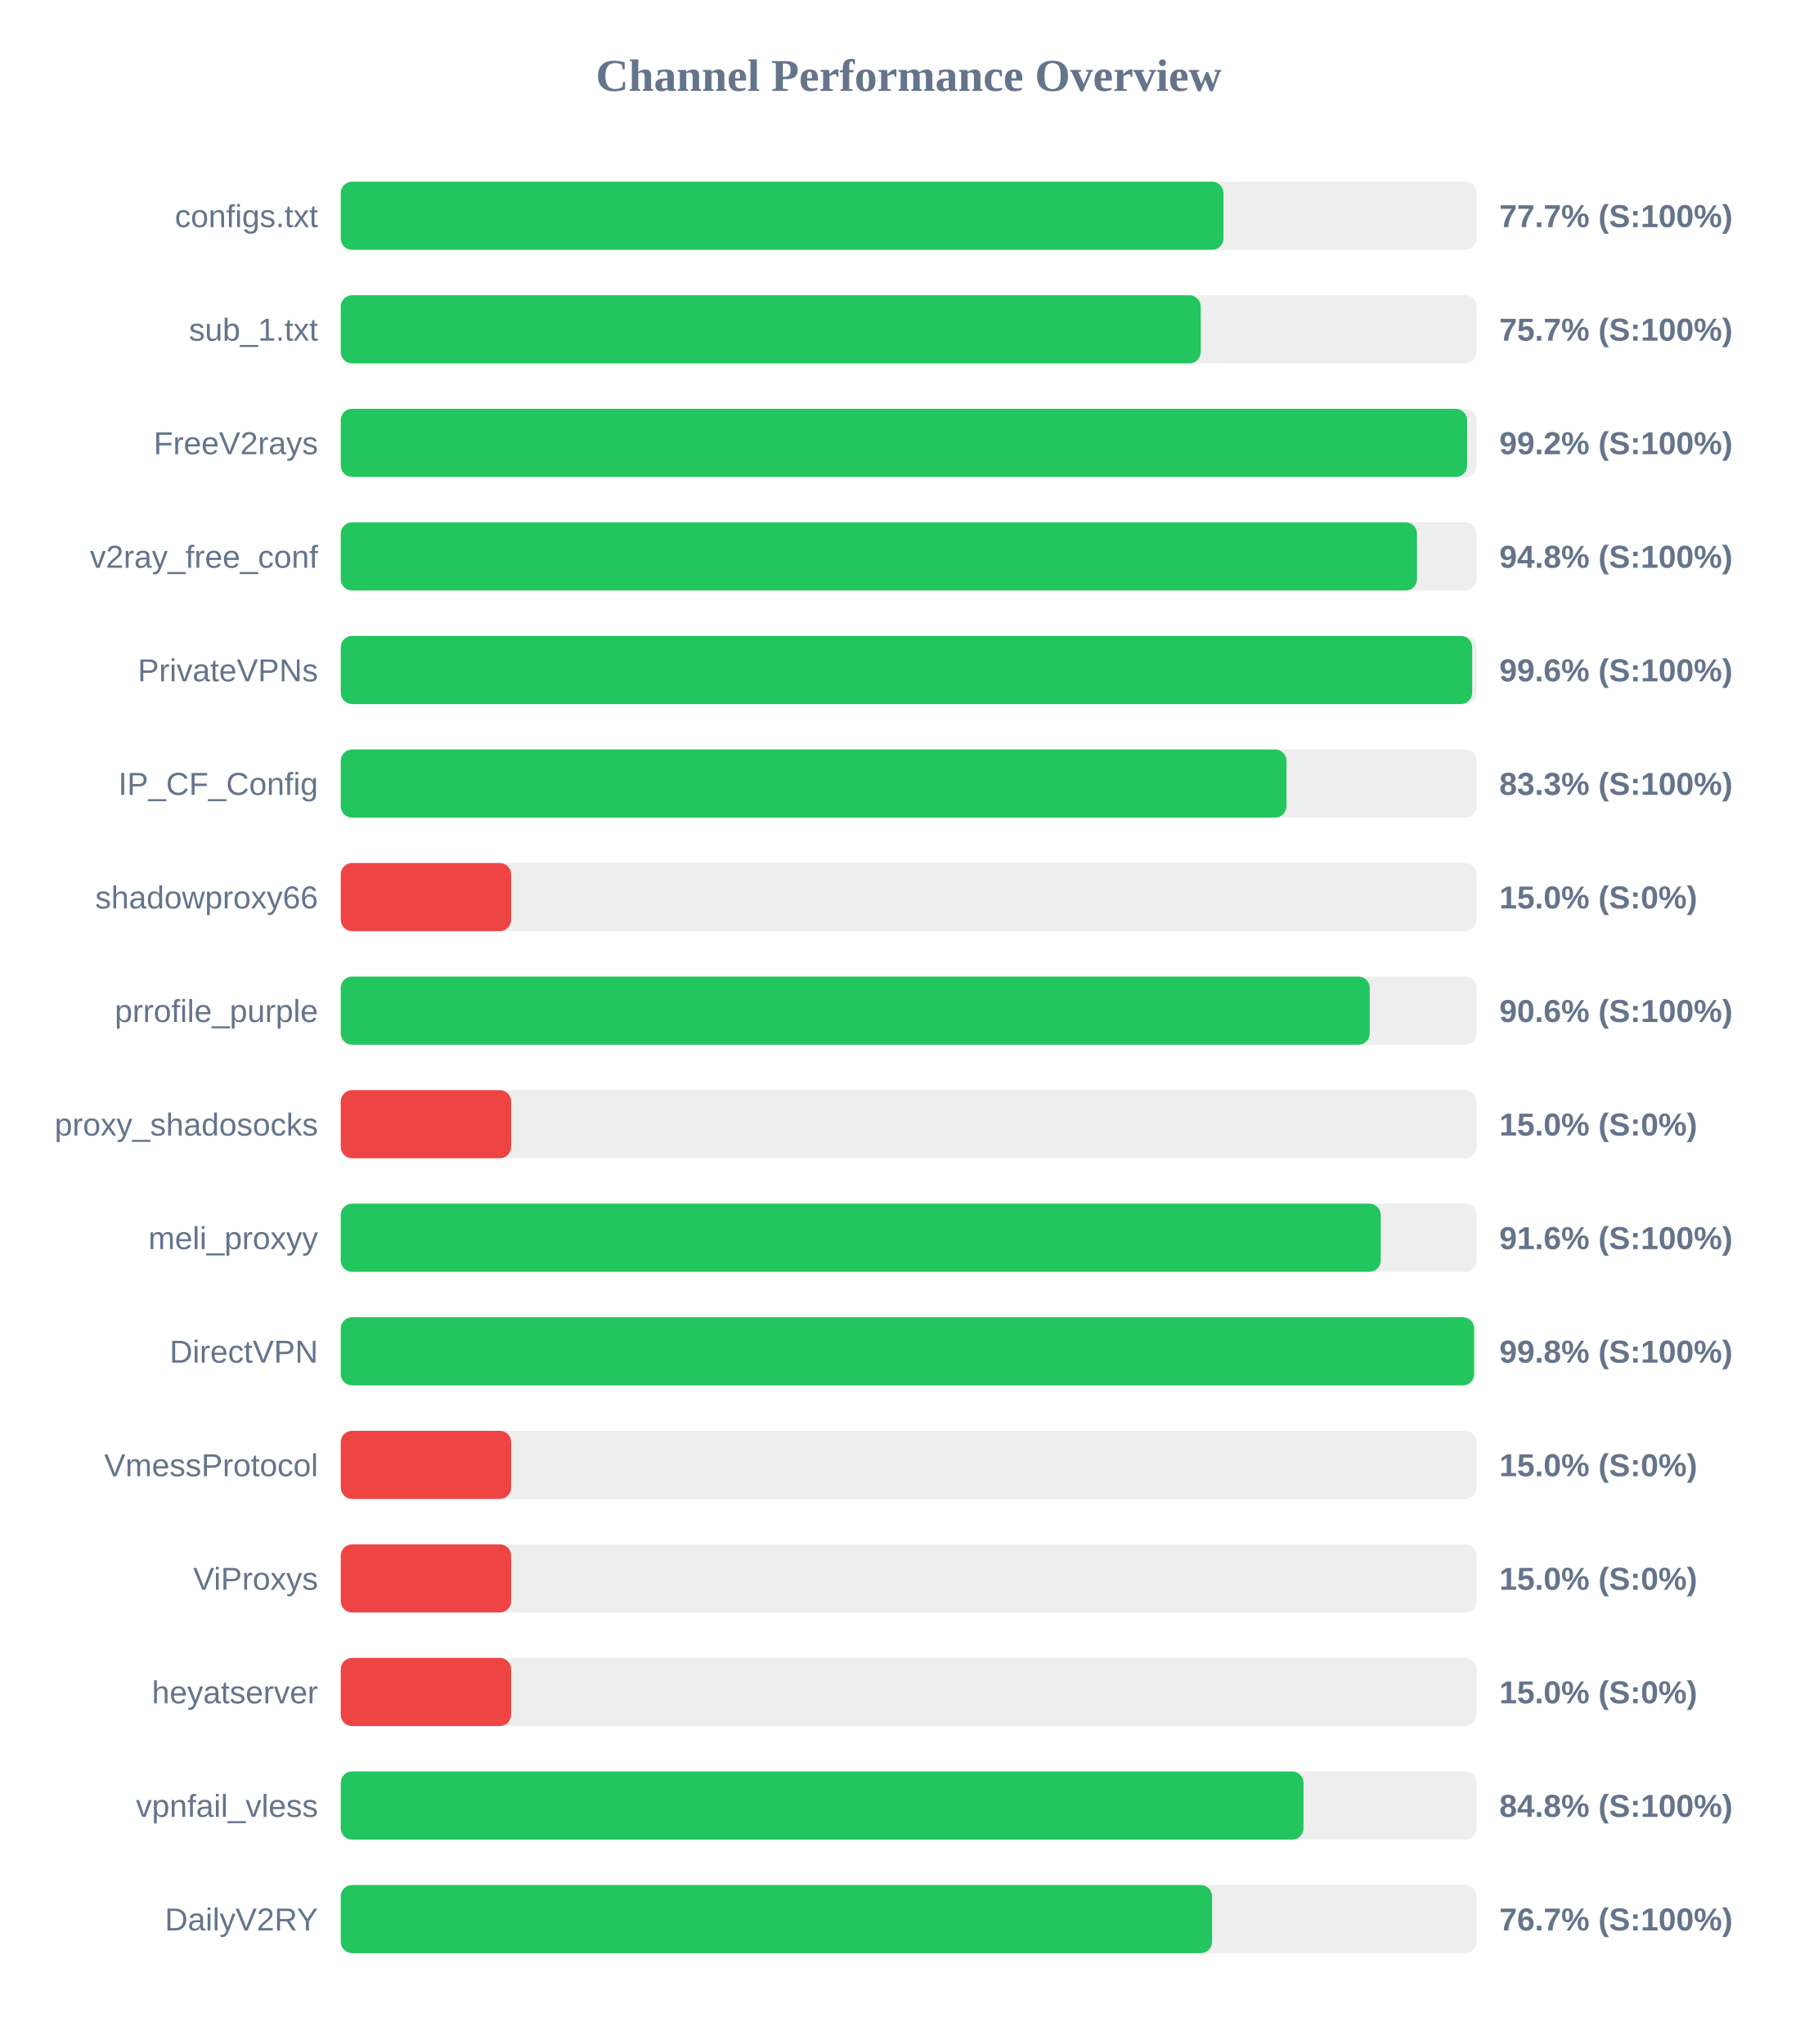
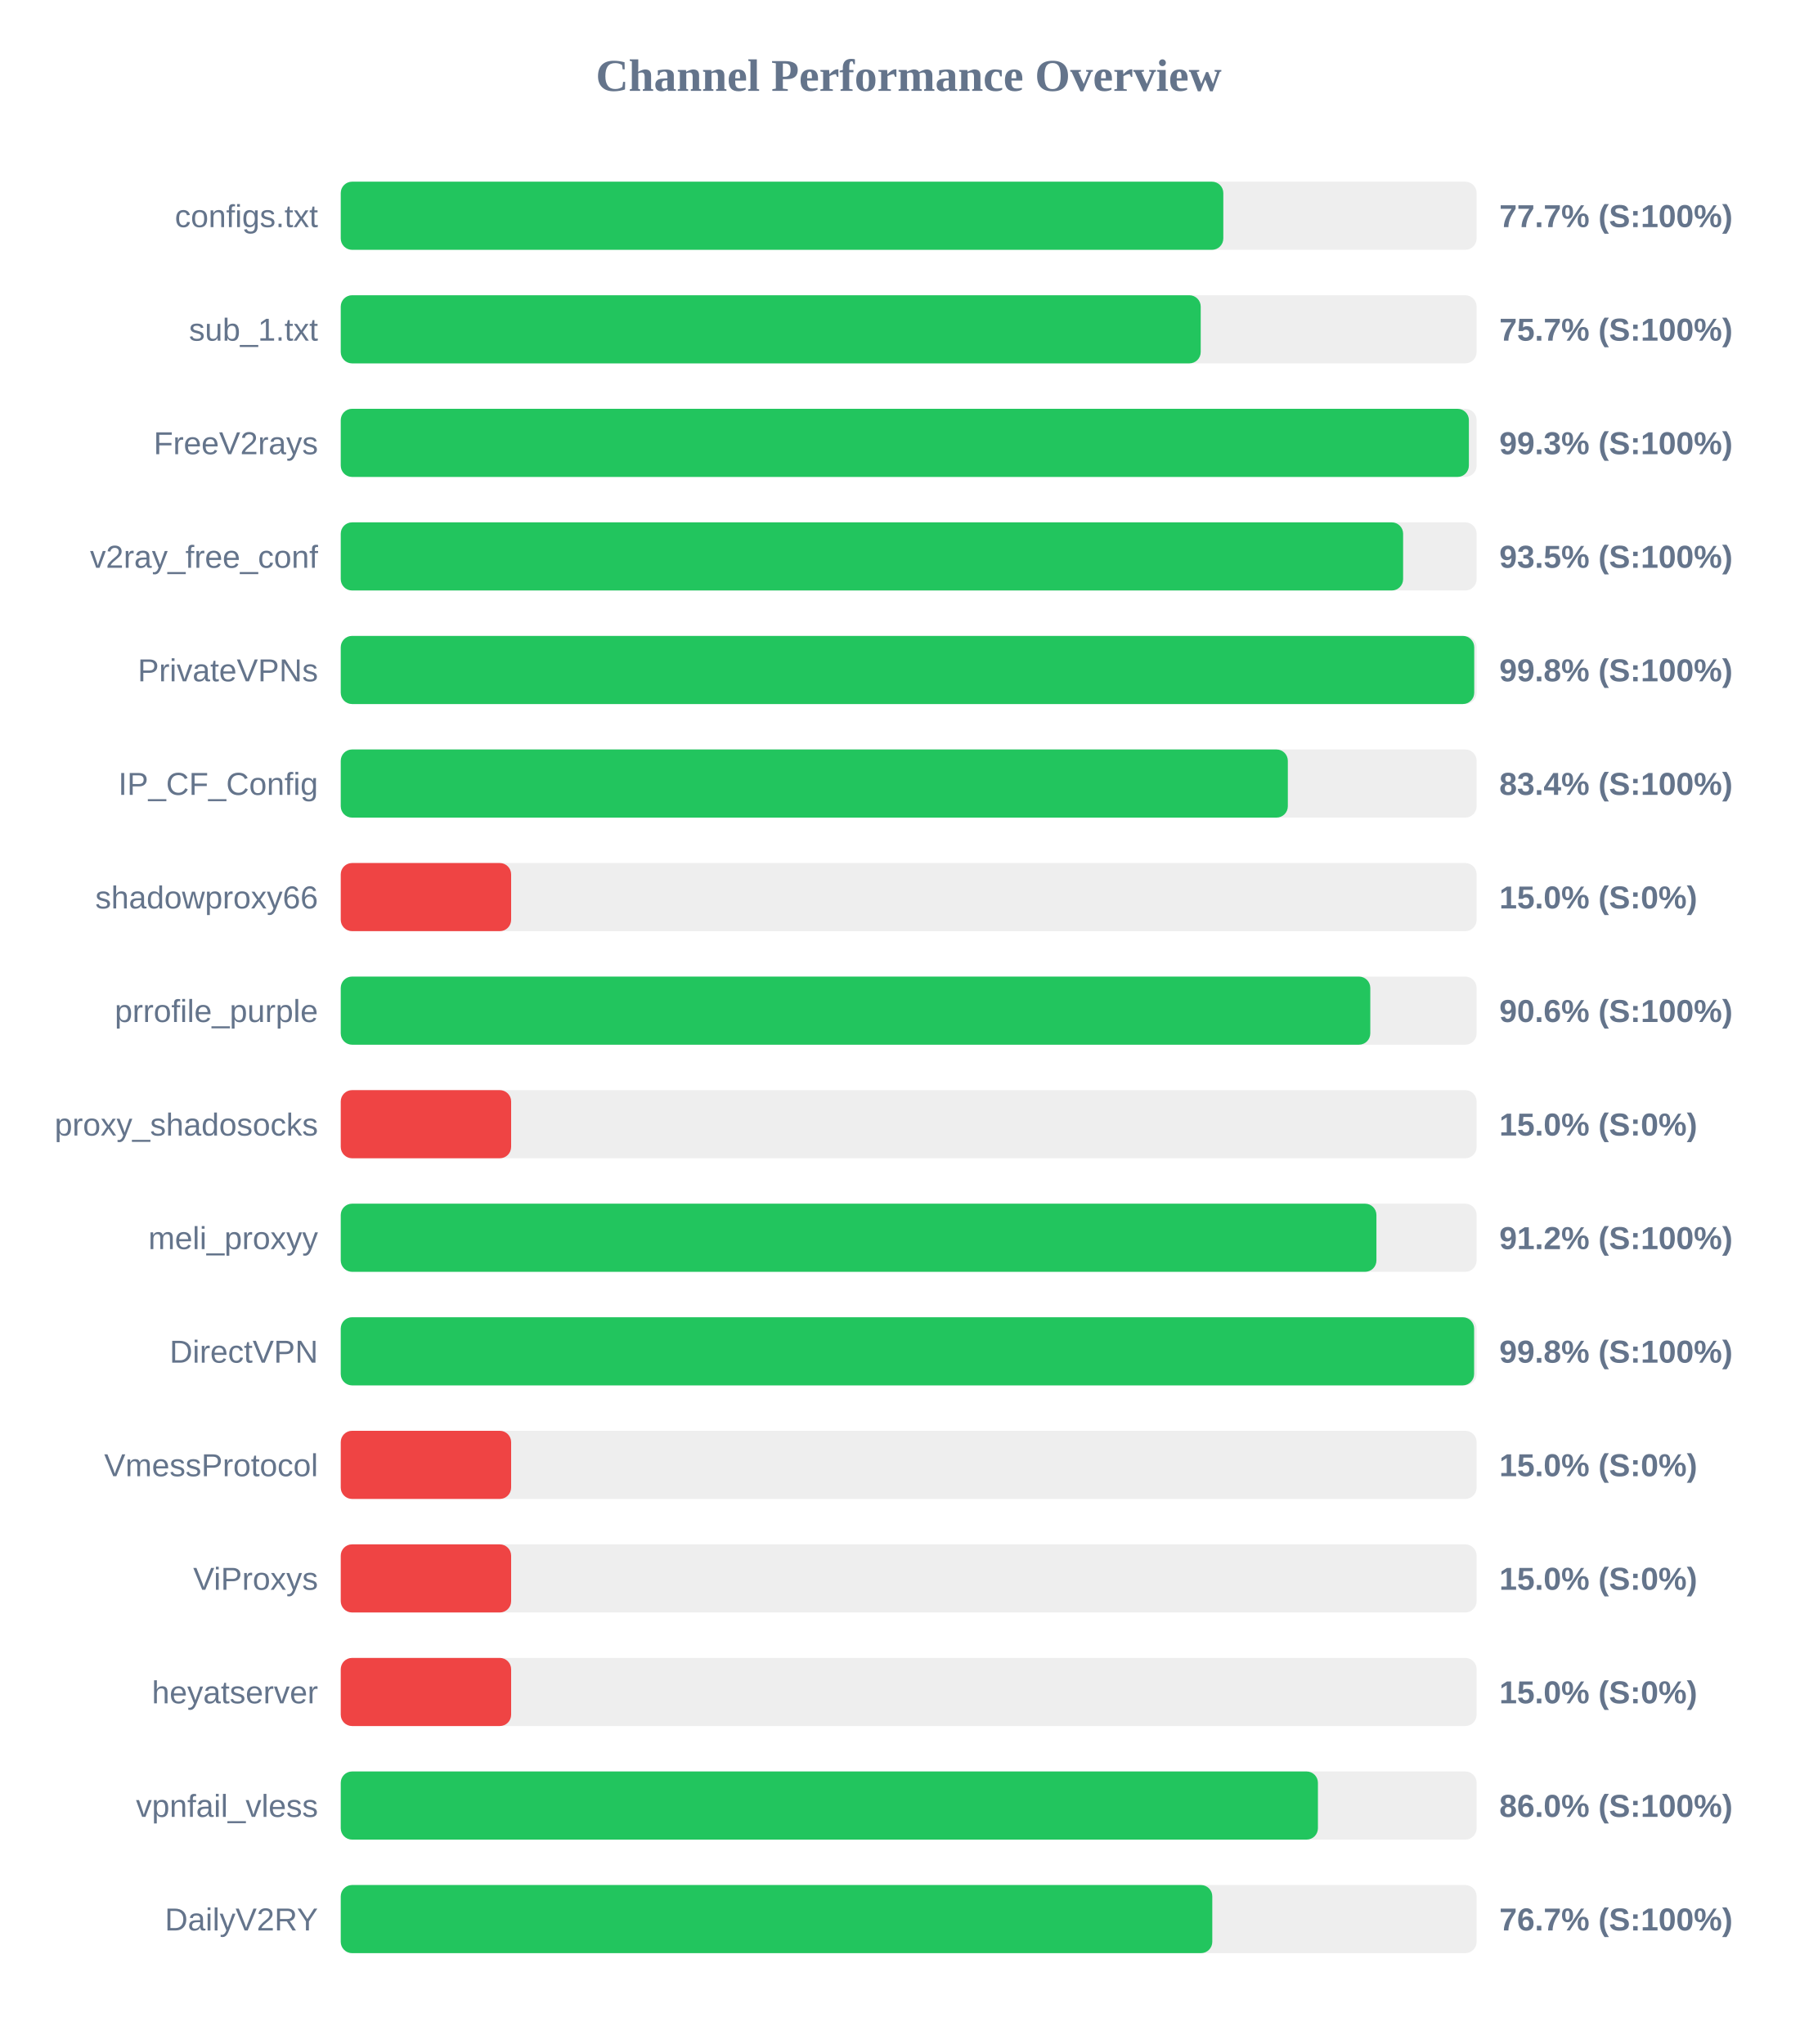
<svg xmlns="http://www.w3.org/2000/svg" width="800" height="900" version="1.1">
  <style>
        .row { font: 14px Arial; fill: #64748b; }
        .score { font: bold 14px Arial; fill: #64748b; }
    </style>
  <text x="400" y="40" text-anchor="middle" font-size="20px" font-weight="bold" fill="#64748b">Channel Performance Overview</text>
  <rect x="150" y="80" width="500" height="30" fill="#eee" rx="5" />
-   <rect x="150" y="80" width="388.55" height="30" fill="#22c55e" rx="5" />
+   <rect x="150" y="80" width="388.5" height="30" fill="#22c55e" rx="5" />
  <text x="140" y="100" text-anchor="end" class="row">configs.txt</text>
  <text x="660" y="100" text-anchor="start" class="score">77.7% (S:100%)</text>
  <rect x="150" y="130" width="500" height="30" fill="#eee" rx="5" />
  <rect x="150" y="130" width="378.55" height="30" fill="#22c55e" rx="5" />
  <text x="140" y="150" text-anchor="end" class="row">sub_1.txt</text>
  <text x="660" y="150" text-anchor="start" class="score">75.7% (S:100%)</text>
  <rect x="150" y="180" width="500" height="30" fill="#eee" rx="5" />
-   <rect x="150" y="180" width="495.8" height="30" fill="#22c55e" rx="5" />
+   <rect x="150" y="180" width="496.6" height="30" fill="#22c55e" rx="5" />
  <text x="140" y="200" text-anchor="end" class="row">FreeV2rays</text>
-   <text x="660" y="200" text-anchor="start" class="score">99.2% (S:100%)</text>
+   <text x="660" y="200" text-anchor="start" class="score">99.3% (S:100%)</text>
  <rect x="150" y="230" width="500" height="30" fill="#eee" rx="5" />
-   <rect x="150" y="230" width="473.75" height="30" fill="#22c55e" rx="5" />
+   <rect x="150" y="230" width="467.65" height="30" fill="#22c55e" rx="5" />
  <text x="140" y="250" text-anchor="end" class="row">v2ray_free_conf</text>
-   <text x="660" y="250" text-anchor="start" class="score">94.8% (S:100%)</text>
+   <text x="660" y="250" text-anchor="start" class="score">93.5% (S:100%)</text>
  <rect x="150" y="280" width="500" height="30" fill="#eee" rx="5" />
-   <rect x="150" y="280" width="498.05" height="30" fill="#22c55e" rx="5" />
+   <rect x="150" y="280" width="498.95" height="30" fill="#22c55e" rx="5" />
  <text x="140" y="300" text-anchor="end" class="row">PrivateVPNs</text>
-   <text x="660" y="300" text-anchor="start" class="score">99.6% (S:100%)</text>
+   <text x="660" y="300" text-anchor="start" class="score">99.8% (S:100%)</text>
  <rect x="150" y="330" width="500" height="30" fill="#eee" rx="5" />
-   <rect x="150" y="330" width="416.3" height="30" fill="#22c55e" rx="5" />
+   <rect x="150" y="330" width="416.9" height="30" fill="#22c55e" rx="5" />
  <text x="140" y="350" text-anchor="end" class="row">IP_CF_Config</text>
-   <text x="660" y="350" text-anchor="start" class="score">83.3% (S:100%)</text>
+   <text x="660" y="350" text-anchor="start" class="score">83.4% (S:100%)</text>
  <rect x="150" y="380" width="500" height="30" fill="#eee" rx="5" />
  <rect x="150" y="380" width="75.0" height="30" fill="#ef4444" rx="5" />
  <text x="140" y="400" text-anchor="end" class="row">shadowproxy66</text>
  <text x="660" y="400" text-anchor="start" class="score">15.0% (S:0%)</text>
  <rect x="150" y="430" width="500" height="30" fill="#eee" rx="5" />
-   <rect x="150" y="430" width="452.95" height="30" fill="#22c55e" rx="5" />
+   <rect x="150" y="430" width="453.2" height="30" fill="#22c55e" rx="5" />
  <text x="140" y="450" text-anchor="end" class="row">prrofile_purple</text>
  <text x="660" y="450" text-anchor="start" class="score">90.6% (S:100%)</text>
  <rect x="150" y="480" width="500" height="30" fill="#eee" rx="5" />
  <rect x="150" y="480" width="75.0" height="30" fill="#ef4444" rx="5" />
  <text x="140" y="500" text-anchor="end" class="row">proxy_shadosocks</text>
  <text x="660" y="500" text-anchor="start" class="score">15.0% (S:0%)</text>
  <rect x="150" y="530" width="500" height="30" fill="#eee" rx="5" />
-   <rect x="150" y="530" width="457.8" height="30" fill="#22c55e" rx="5" />
+   <rect x="150" y="530" width="455.9" height="30" fill="#22c55e" rx="5" />
  <text x="140" y="550" text-anchor="end" class="row">meli_proxyy</text>
-   <text x="660" y="550" text-anchor="start" class="score">91.6% (S:100%)</text>
+   <text x="660" y="550" text-anchor="start" class="score">91.2% (S:100%)</text>
  <rect x="150" y="580" width="500" height="30" fill="#eee" rx="5" />
  <rect x="150" y="580" width="498.9" height="30" fill="#22c55e" rx="5" />
  <text x="140" y="600" text-anchor="end" class="row">DirectVPN</text>
  <text x="660" y="600" text-anchor="start" class="score">99.8% (S:100%)</text>
  <rect x="150" y="630" width="500" height="30" fill="#eee" rx="5" />
  <rect x="150" y="630" width="75.0" height="30" fill="#ef4444" rx="5" />
  <text x="140" y="650" text-anchor="end" class="row">VmessProtocol</text>
  <text x="660" y="650" text-anchor="start" class="score">15.0% (S:0%)</text>
  <rect x="150" y="680" width="500" height="30" fill="#eee" rx="5" />
  <rect x="150" y="680" width="75.0" height="30" fill="#ef4444" rx="5" />
  <text x="140" y="700" text-anchor="end" class="row">ViProxys</text>
  <text x="660" y="700" text-anchor="start" class="score">15.0% (S:0%)</text>
  <rect x="150" y="730" width="500" height="30" fill="#eee" rx="5" />
  <rect x="150" y="730" width="75.0" height="30" fill="#ef4444" rx="5" />
  <text x="140" y="750" text-anchor="end" class="row">heyatserver</text>
  <text x="660" y="750" text-anchor="start" class="score">15.0% (S:0%)</text>
  <rect x="150" y="780" width="500" height="30" fill="#eee" rx="5" />
-   <rect x="150" y="780" width="423.8" height="30" fill="#22c55e" rx="5" />
+   <rect x="150" y="780" width="430.15" height="30" fill="#22c55e" rx="5" />
  <text x="140" y="800" text-anchor="end" class="row">vpnfail_vless</text>
-   <text x="660" y="800" text-anchor="start" class="score">84.8% (S:100%)</text>
+   <text x="660" y="800" text-anchor="start" class="score">86.0% (S:100%)</text>
  <rect x="150" y="830" width="500" height="30" fill="#eee" rx="5" />
-   <rect x="150" y="830" width="383.55" height="30" fill="#22c55e" rx="5" />
+   <rect x="150" y="830" width="383.65" height="30" fill="#22c55e" rx="5" />
  <text x="140" y="850" text-anchor="end" class="row">DailyV2RY</text>
  <text x="660" y="850" text-anchor="start" class="score">76.7% (S:100%)</text>
</svg>
